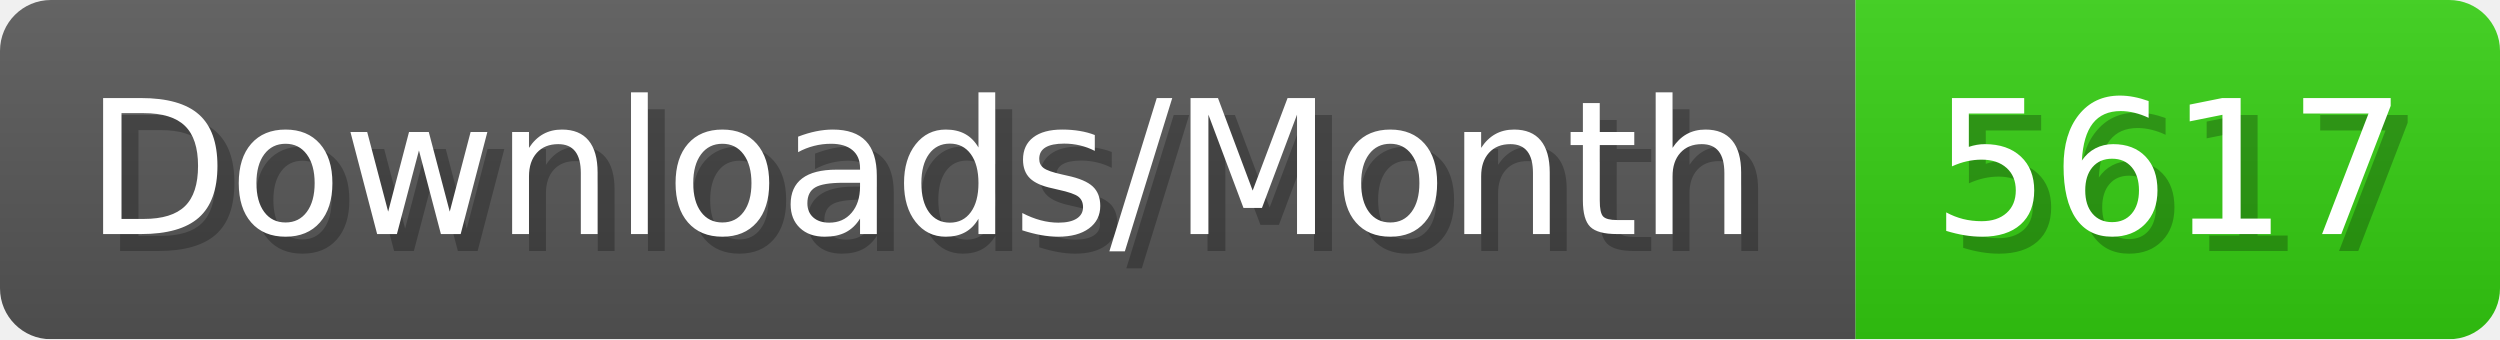
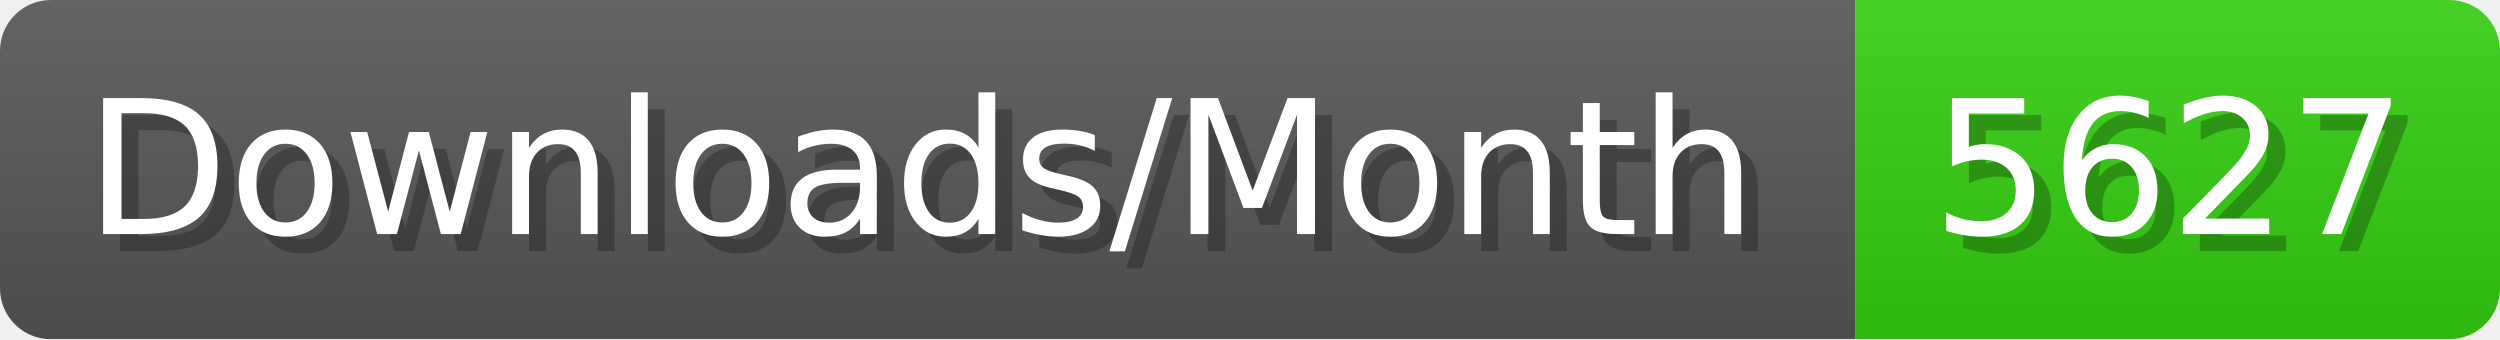
- <svg xmlns="http://www.w3.org/2000/svg" width="147.4" height="20" viewBox="0 0 1474 200" role="img" aria-label="Downloads/Month: 5617">
+ <svg xmlns="http://www.w3.org/2000/svg" width="147.4" height="20" viewBox="0 0 1474 200" role="img" aria-label="Downloads/Month: 5627">
  <linearGradient id="YlXUI" x2="0" y2="100%">
    <stop offset="0" stop-opacity=".1" stop-color="#EEE" />
    <stop offset="1" stop-opacity=".1" />
  </linearGradient>
  <mask id="JHhop">
    <rect width="1474" height="200" rx="30" fill="#FFF" />
  </mask>
  <g mask="url(#JHhop)">
    <rect width="1094" height="200" fill="#555" />
    <rect width="380" height="200" fill="#3C1" x="1094" />
    <rect width="1474" height="200" fill="url(#YlXUI)" />
  </g>
  <g aria-hidden="true" fill="#fff" text-anchor="start" font-family="Verdana,DejaVu Sans,sans-serif" font-size="110">
    <text x="60" y="148" textLength="994" fill="#000" opacity="0.25">Downloads/Month</text>
    <text x="50" y="138" textLength="994">Downloads/Month</text>
-     <text x="1149" y="148" textLength="280" fill="#000" opacity="0.25">5617</text>
-     <text x="1139" y="138" textLength="280">5617</text>
+     <text x="1149" y="148" textLength="280" fill="#000" opacity="0.25">5627</text>
+     <text x="1139" y="138" textLength="280">5627</text>
  </g>
</svg>
